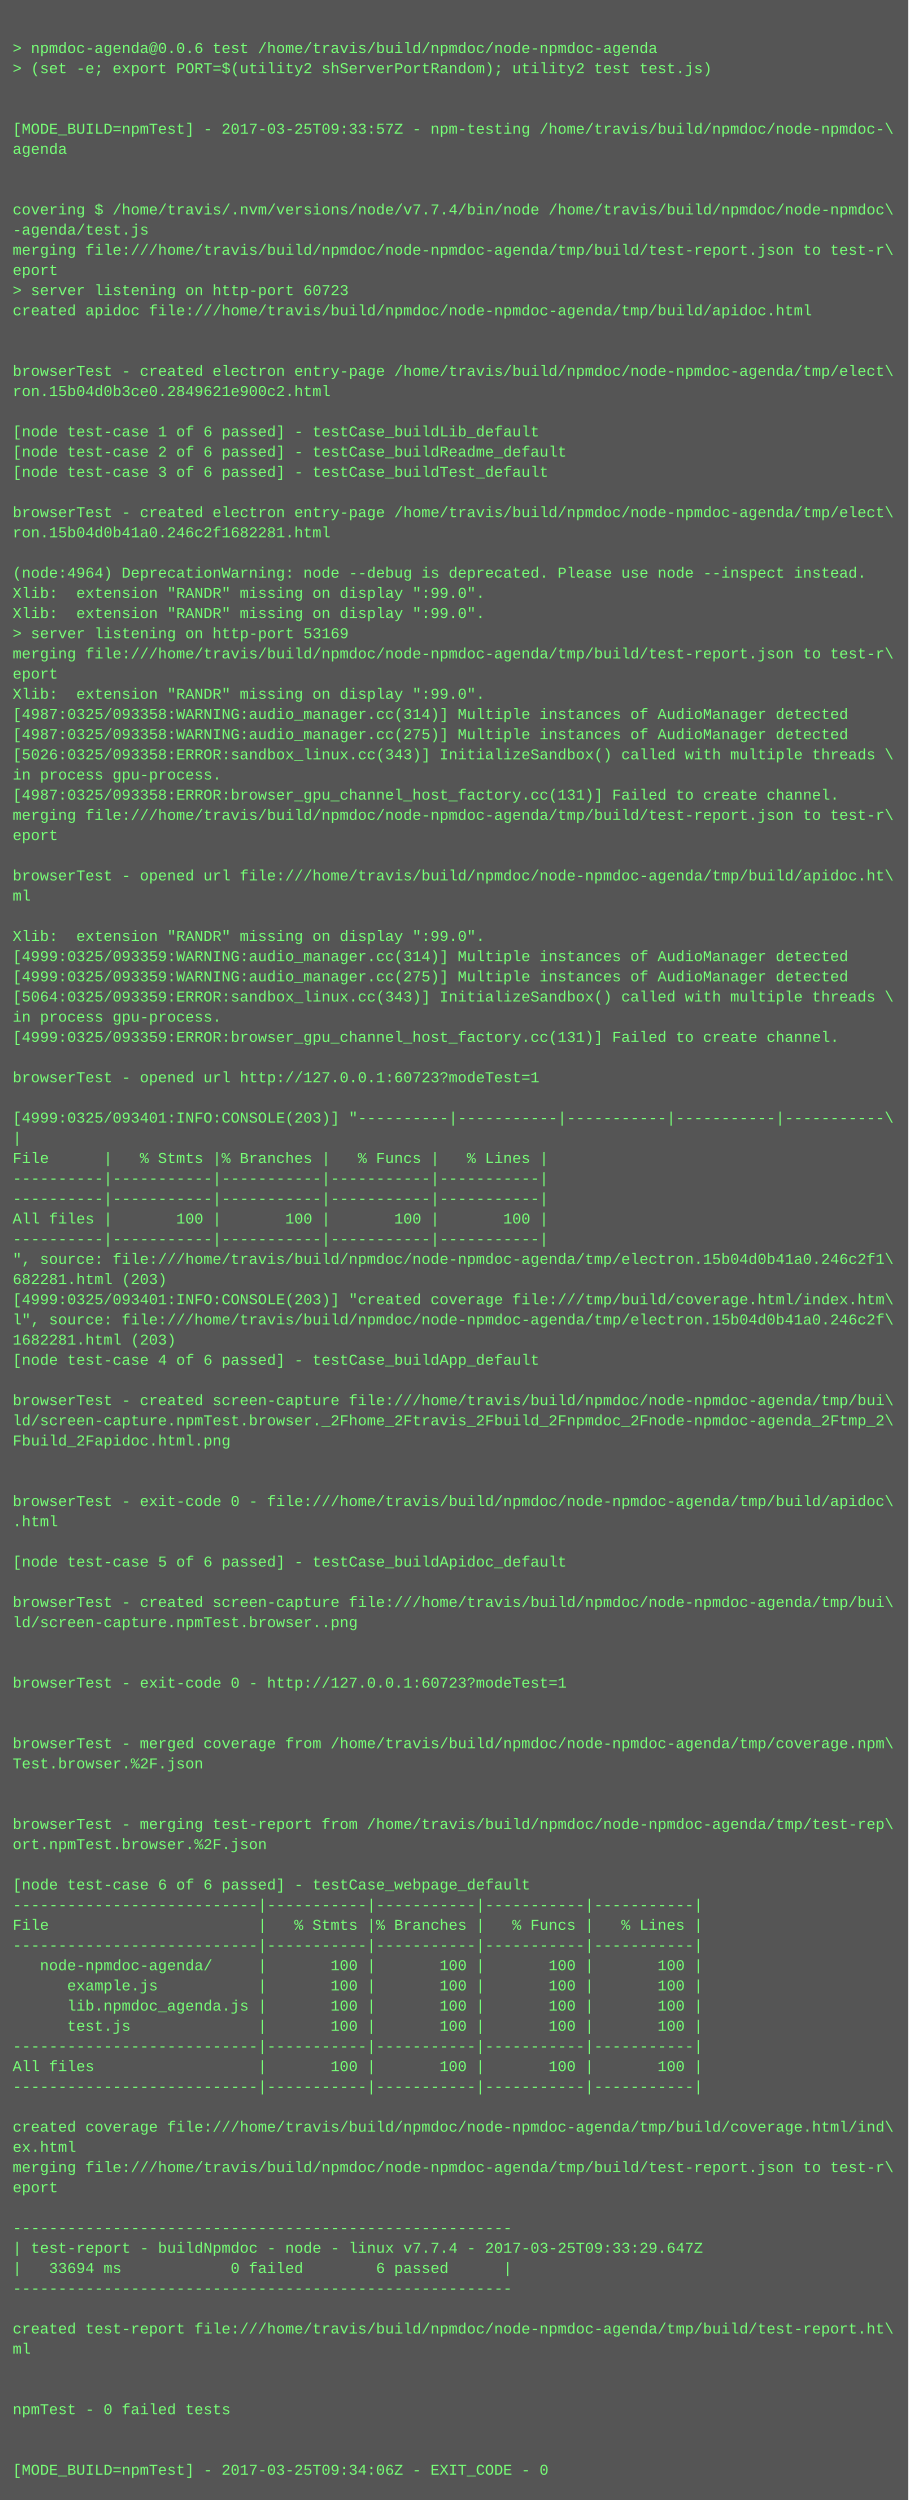
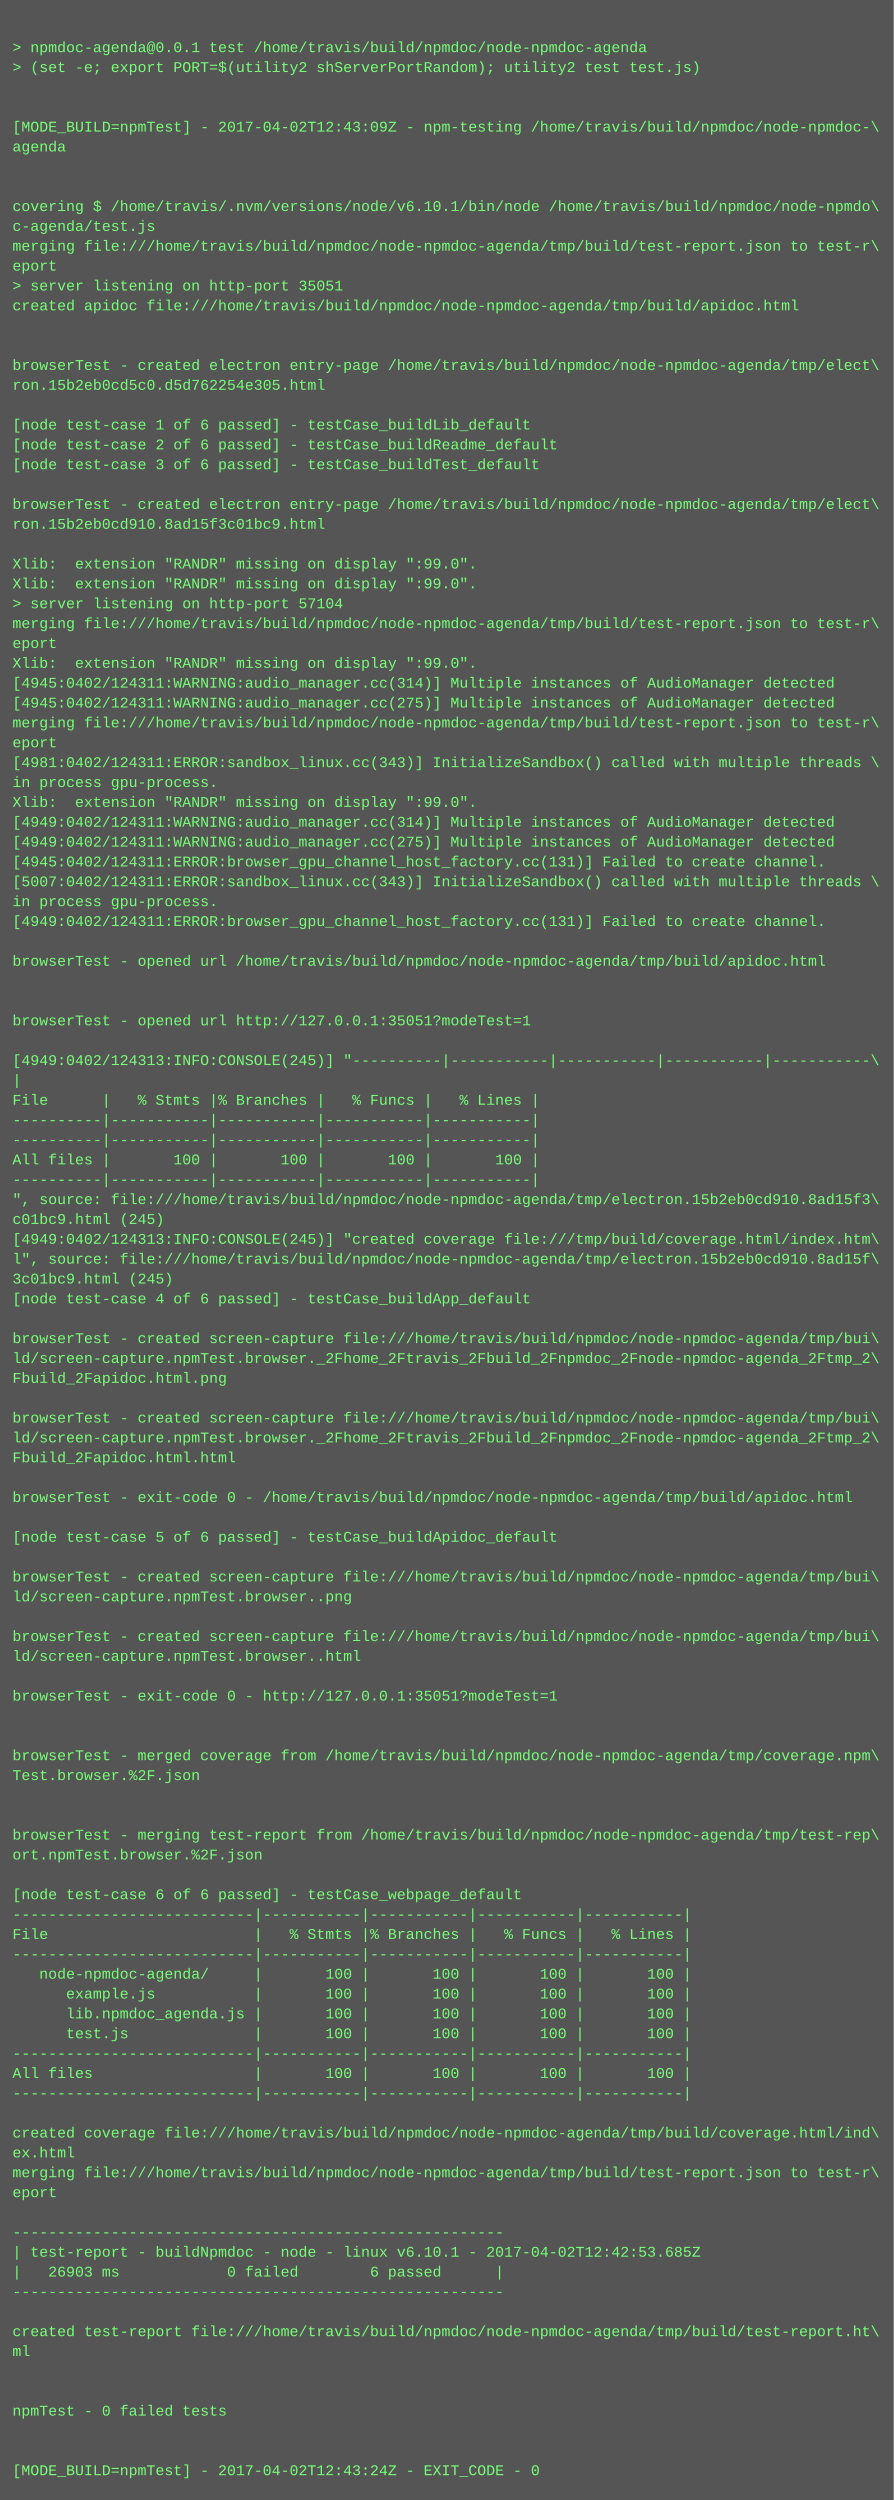
- <svg xmlns="http://www.w3.org/2000/svg" height="1982" width="720">
-   <rect height="1982" fill="#555" width="720" />
+ <svg xmlns="http://www.w3.org/2000/svg" height="2014" width="720">
+   <rect height="2014" fill="#555" width="720" />
  <text fill="#7f7" font-family="Courier New" font-size="12" xml:space="preserve">
    <tspan x="10" y="26" />
-     <tspan x="10" y="42">&gt; npmdoc-agenda@0.0.6 test /home/travis/build/npmdoc/node-npmdoc-agenda</tspan>
+     <tspan x="10" y="42">&gt; npmdoc-agenda@0.0.1 test /home/travis/build/npmdoc/node-npmdoc-agenda</tspan>
    <tspan x="10" y="58">&gt; (set -e; export PORT=$(utility2 shServerPortRandom); utility2 test test.js)</tspan>
    <tspan x="10" y="74" />
    <tspan x="10" y="90" />
-     <tspan x="10" y="106">[MODE_BUILD=npmTest] - 2017-03-25T09:33:57Z - npm-testing /home/travis/build/npmdoc/node-npmdoc-\</tspan>
+     <tspan x="10" y="106">[MODE_BUILD=npmTest] - 2017-04-02T12:43:09Z - npm-testing /home/travis/build/npmdoc/node-npmdoc-\</tspan>
    <tspan x="10" y="122">agenda</tspan>
    <tspan x="10" y="138" />
    <tspan x="10" y="154" />
-     <tspan x="10" y="170">covering $ /home/travis/.nvm/versions/node/v7.7.4/bin/node /home/travis/build/npmdoc/node-npmdoc\</tspan>
-     <tspan x="10" y="186">-agenda/test.js</tspan>
+     <tspan x="10" y="170">covering $ /home/travis/.nvm/versions/node/v6.10.1/bin/node /home/travis/build/npmdoc/node-npmdo\</tspan>
+     <tspan x="10" y="186">c-agenda/test.js</tspan>
    <tspan x="10" y="202">merging file:///home/travis/build/npmdoc/node-npmdoc-agenda/tmp/build/test-report.json to test-r\</tspan>
    <tspan x="10" y="218">eport</tspan>
-     <tspan x="10" y="234">&gt; server listening on http-port 60723</tspan>
+     <tspan x="10" y="234">&gt; server listening on http-port 35051</tspan>
    <tspan x="10" y="250">created apidoc file:///home/travis/build/npmdoc/node-npmdoc-agenda/tmp/build/apidoc.html</tspan>
    <tspan x="10" y="266" />
    <tspan x="10" y="282" />
    <tspan x="10" y="298">browserTest - created electron entry-page /home/travis/build/npmdoc/node-npmdoc-agenda/tmp/elect\</tspan>
-     <tspan x="10" y="314">ron.15b04d0b3ce0.2849621e900c2.html</tspan>
+     <tspan x="10" y="314">ron.15b2eb0cd5c0.d5d762254e305.html</tspan>
    <tspan x="10" y="330" />
    <tspan x="10" y="346">[node test-case 1 of 6 passed] - testCase_buildLib_default</tspan>
    <tspan x="10" y="362">[node test-case 2 of 6 passed] - testCase_buildReadme_default</tspan>
    <tspan x="10" y="378">[node test-case 3 of 6 passed] - testCase_buildTest_default</tspan>
    <tspan x="10" y="394" />
    <tspan x="10" y="410">browserTest - created electron entry-page /home/travis/build/npmdoc/node-npmdoc-agenda/tmp/elect\</tspan>
-     <tspan x="10" y="426">ron.15b04d0b41a0.246c2f1682281.html</tspan>
+     <tspan x="10" y="426">ron.15b2eb0cd910.8ad15f3c01bc9.html</tspan>
    <tspan x="10" y="442" />
-     <tspan x="10" y="458">(node:4964) DeprecationWarning: node --debug is deprecated. Please use node --inspect instead.</tspan>
+     <tspan x="10" y="458">Xlib:  extension "RANDR" missing on display ":99.0".</tspan>
    <tspan x="10" y="474">Xlib:  extension "RANDR" missing on display ":99.0".</tspan>
-     <tspan x="10" y="490">Xlib:  extension "RANDR" missing on display ":99.0".</tspan>
-     <tspan x="10" y="506">&gt; server listening on http-port 53169</tspan>
-     <tspan x="10" y="522">merging file:///home/travis/build/npmdoc/node-npmdoc-agenda/tmp/build/test-report.json to test-r\</tspan>
-     <tspan x="10" y="538">eport</tspan>
-     <tspan x="10" y="554">Xlib:  extension "RANDR" missing on display ":99.0".</tspan>
-     <tspan x="10" y="570">[4987:0325/093358:WARNING:audio_manager.cc(314)] Multiple instances of AudioManager detected</tspan>
-     <tspan x="10" y="586">[4987:0325/093358:WARNING:audio_manager.cc(275)] Multiple instances of AudioManager detected</tspan>
-     <tspan x="10" y="602">[5026:0325/093358:ERROR:sandbox_linux.cc(343)] InitializeSandbox() called with multiple threads \</tspan>
-     <tspan x="10" y="618">in process gpu-process. </tspan>
-     <tspan x="10" y="634">[4987:0325/093358:ERROR:browser_gpu_channel_host_factory.cc(131)] Failed to create channel.</tspan>
-     <tspan x="10" y="650">merging file:///home/travis/build/npmdoc/node-npmdoc-agenda/tmp/build/test-report.json to test-r\</tspan>
-     <tspan x="10" y="666">eport</tspan>
-     <tspan x="10" y="682" />
-     <tspan x="10" y="698">browserTest - opened url file:///home/travis/build/npmdoc/node-npmdoc-agenda/tmp/build/apidoc.ht\</tspan>
-     <tspan x="10" y="714">ml</tspan>
-     <tspan x="10" y="730" />
-     <tspan x="10" y="746">Xlib:  extension "RANDR" missing on display ":99.0".</tspan>
-     <tspan x="10" y="762">[4999:0325/093359:WARNING:audio_manager.cc(314)] Multiple instances of AudioManager detected</tspan>
-     <tspan x="10" y="778">[4999:0325/093359:WARNING:audio_manager.cc(275)] Multiple instances of AudioManager detected</tspan>
-     <tspan x="10" y="794">[5064:0325/093359:ERROR:sandbox_linux.cc(343)] InitializeSandbox() called with multiple threads \</tspan>
-     <tspan x="10" y="810">in process gpu-process. </tspan>
-     <tspan x="10" y="826">[4999:0325/093359:ERROR:browser_gpu_channel_host_factory.cc(131)] Failed to create channel.</tspan>
+     <tspan x="10" y="490">&gt; server listening on http-port 57104</tspan>
+     <tspan x="10" y="506">merging file:///home/travis/build/npmdoc/node-npmdoc-agenda/tmp/build/test-report.json to test-r\</tspan>
+     <tspan x="10" y="522">eport</tspan>
+     <tspan x="10" y="538">Xlib:  extension "RANDR" missing on display ":99.0".</tspan>
+     <tspan x="10" y="554">[4945:0402/124311:WARNING:audio_manager.cc(314)] Multiple instances of AudioManager detected</tspan>
+     <tspan x="10" y="570">[4945:0402/124311:WARNING:audio_manager.cc(275)] Multiple instances of AudioManager detected</tspan>
+     <tspan x="10" y="586">merging file:///home/travis/build/npmdoc/node-npmdoc-agenda/tmp/build/test-report.json to test-r\</tspan>
+     <tspan x="10" y="602">eport</tspan>
+     <tspan x="10" y="618">[4981:0402/124311:ERROR:sandbox_linux.cc(343)] InitializeSandbox() called with multiple threads \</tspan>
+     <tspan x="10" y="634">in process gpu-process. </tspan>
+     <tspan x="10" y="650">Xlib:  extension "RANDR" missing on display ":99.0".</tspan>
+     <tspan x="10" y="666">[4949:0402/124311:WARNING:audio_manager.cc(314)] Multiple instances of AudioManager detected</tspan>
+     <tspan x="10" y="682">[4949:0402/124311:WARNING:audio_manager.cc(275)] Multiple instances of AudioManager detected</tspan>
+     <tspan x="10" y="698">[4945:0402/124311:ERROR:browser_gpu_channel_host_factory.cc(131)] Failed to create channel.</tspan>
+     <tspan x="10" y="714">[5007:0402/124311:ERROR:sandbox_linux.cc(343)] InitializeSandbox() called with multiple threads \</tspan>
+     <tspan x="10" y="730">in process gpu-process. </tspan>
+     <tspan x="10" y="746">[4949:0402/124311:ERROR:browser_gpu_channel_host_factory.cc(131)] Failed to create channel.</tspan>
+     <tspan x="10" y="762" />
+     <tspan x="10" y="778">browserTest - opened url /home/travis/build/npmdoc/node-npmdoc-agenda/tmp/build/apidoc.html</tspan>
+     <tspan x="10" y="794" />
+     <tspan x="10" y="810" />
+     <tspan x="10" y="826">browserTest - opened url http://127.0.0.1:35051?modeTest=1</tspan>
    <tspan x="10" y="842" />
-     <tspan x="10" y="858">browserTest - opened url http://127.0.0.1:60723?modeTest=1</tspan>
-     <tspan x="10" y="874" />
-     <tspan x="10" y="890">[4999:0325/093401:INFO:CONSOLE(203)] "----------|-----------|-----------|-----------|-----------\</tspan>
-     <tspan x="10" y="906">|</tspan>
-     <tspan x="10" y="922">File      |   % Stmts |% Branches |   % Funcs |   % Lines |</tspan>
-     <tspan x="10" y="938">----------|-----------|-----------|-----------|-----------|</tspan>
+     <tspan x="10" y="858">[4949:0402/124313:INFO:CONSOLE(245)] "----------|-----------|-----------|-----------|-----------\</tspan>
+     <tspan x="10" y="874">|</tspan>
+     <tspan x="10" y="890">File      |   % Stmts |% Branches |   % Funcs |   % Lines |</tspan>
+     <tspan x="10" y="906">----------|-----------|-----------|-----------|-----------|</tspan>
+     <tspan x="10" y="922">----------|-----------|-----------|-----------|-----------|</tspan>
+     <tspan x="10" y="938">All files |       100 |       100 |       100 |       100 |</tspan>
    <tspan x="10" y="954">----------|-----------|-----------|-----------|-----------|</tspan>
-     <tspan x="10" y="970">All files |       100 |       100 |       100 |       100 |</tspan>
-     <tspan x="10" y="986">----------|-----------|-----------|-----------|-----------|</tspan>
-     <tspan x="10" y="1002">", source: file:///home/travis/build/npmdoc/node-npmdoc-agenda/tmp/electron.15b04d0b41a0.246c2f1\</tspan>
-     <tspan x="10" y="1018">682281.html (203)</tspan>
-     <tspan x="10" y="1034">[4999:0325/093401:INFO:CONSOLE(203)] "created coverage file:///tmp/build/coverage.html/index.htm\</tspan>
-     <tspan x="10" y="1050">l", source: file:///home/travis/build/npmdoc/node-npmdoc-agenda/tmp/electron.15b04d0b41a0.246c2f\</tspan>
-     <tspan x="10" y="1066">1682281.html (203)</tspan>
-     <tspan x="10" y="1082">[node test-case 4 of 6 passed] - testCase_buildApp_default</tspan>
-     <tspan x="10" y="1098" />
-     <tspan x="10" y="1114">browserTest - created screen-capture file:///home/travis/build/npmdoc/node-npmdoc-agenda/tmp/bui\</tspan>
-     <tspan x="10" y="1130">ld/screen-capture.npmTest.browser._2Fhome_2Ftravis_2Fbuild_2Fnpmdoc_2Fnode-npmdoc-agenda_2Ftmp_2\</tspan>
-     <tspan x="10" y="1146">Fbuild_2Fapidoc.html.png</tspan>
-     <tspan x="10" y="1162" />
-     <tspan x="10" y="1178" />
-     <tspan x="10" y="1194">browserTest - exit-code 0 - file:///home/travis/build/npmdoc/node-npmdoc-agenda/tmp/build/apidoc\</tspan>
-     <tspan x="10" y="1210">.html</tspan>
+     <tspan x="10" y="970">", source: file:///home/travis/build/npmdoc/node-npmdoc-agenda/tmp/electron.15b2eb0cd910.8ad15f3\</tspan>
+     <tspan x="10" y="986">c01bc9.html (245)</tspan>
+     <tspan x="10" y="1002">[4949:0402/124313:INFO:CONSOLE(245)] "created coverage file:///tmp/build/coverage.html/index.htm\</tspan>
+     <tspan x="10" y="1018">l", source: file:///home/travis/build/npmdoc/node-npmdoc-agenda/tmp/electron.15b2eb0cd910.8ad15f\</tspan>
+     <tspan x="10" y="1034">3c01bc9.html (245)</tspan>
+     <tspan x="10" y="1050">[node test-case 4 of 6 passed] - testCase_buildApp_default</tspan>
+     <tspan x="10" y="1066" />
+     <tspan x="10" y="1082">browserTest - created screen-capture file:///home/travis/build/npmdoc/node-npmdoc-agenda/tmp/bui\</tspan>
+     <tspan x="10" y="1098">ld/screen-capture.npmTest.browser._2Fhome_2Ftravis_2Fbuild_2Fnpmdoc_2Fnode-npmdoc-agenda_2Ftmp_2\</tspan>
+     <tspan x="10" y="1114">Fbuild_2Fapidoc.html.png</tspan>
+     <tspan x="10" y="1130" />
+     <tspan x="10" y="1146">browserTest - created screen-capture file:///home/travis/build/npmdoc/node-npmdoc-agenda/tmp/bui\</tspan>
+     <tspan x="10" y="1162">ld/screen-capture.npmTest.browser._2Fhome_2Ftravis_2Fbuild_2Fnpmdoc_2Fnode-npmdoc-agenda_2Ftmp_2\</tspan>
+     <tspan x="10" y="1178">Fbuild_2Fapidoc.html.html</tspan>
+     <tspan x="10" y="1194" />
+     <tspan x="10" y="1210">browserTest - exit-code 0 - /home/travis/build/npmdoc/node-npmdoc-agenda/tmp/build/apidoc.html</tspan>
    <tspan x="10" y="1226" />
    <tspan x="10" y="1242">[node test-case 5 of 6 passed] - testCase_buildApidoc_default</tspan>
    <tspan x="10" y="1258" />
    <tspan x="10" y="1274">browserTest - created screen-capture file:///home/travis/build/npmdoc/node-npmdoc-agenda/tmp/bui\</tspan>
    <tspan x="10" y="1290">ld/screen-capture.npmTest.browser..png</tspan>
    <tspan x="10" y="1306" />
-     <tspan x="10" y="1322" />
-     <tspan x="10" y="1338">browserTest - exit-code 0 - http://127.0.0.1:60723?modeTest=1</tspan>
+     <tspan x="10" y="1322">browserTest - created screen-capture file:///home/travis/build/npmdoc/node-npmdoc-agenda/tmp/bui\</tspan>
+     <tspan x="10" y="1338">ld/screen-capture.npmTest.browser..html</tspan>
    <tspan x="10" y="1354" />
-     <tspan x="10" y="1370" />
-     <tspan x="10" y="1386">browserTest - merged coverage from /home/travis/build/npmdoc/node-npmdoc-agenda/tmp/coverage.npm\</tspan>
-     <tspan x="10" y="1402">Test.browser.%2F.json</tspan>
-     <tspan x="10" y="1418" />
-     <tspan x="10" y="1434" />
-     <tspan x="10" y="1450">browserTest - merging test-report from /home/travis/build/npmdoc/node-npmdoc-agenda/tmp/test-rep\</tspan>
-     <tspan x="10" y="1466">ort.npmTest.browser.%2F.json</tspan>
-     <tspan x="10" y="1482" />
-     <tspan x="10" y="1498">[node test-case 6 of 6 passed] - testCase_webpage_default</tspan>
-     <tspan x="10" y="1514">---------------------------|-----------|-----------|-----------|-----------|</tspan>
-     <tspan x="10" y="1530">File                       |   % Stmts |% Branches |   % Funcs |   % Lines |</tspan>
+     <tspan x="10" y="1370">browserTest - exit-code 0 - http://127.0.0.1:35051?modeTest=1</tspan>
+     <tspan x="10" y="1386" />
+     <tspan x="10" y="1402" />
+     <tspan x="10" y="1418">browserTest - merged coverage from /home/travis/build/npmdoc/node-npmdoc-agenda/tmp/coverage.npm\</tspan>
+     <tspan x="10" y="1434">Test.browser.%2F.json</tspan>
+     <tspan x="10" y="1450" />
+     <tspan x="10" y="1466" />
+     <tspan x="10" y="1482">browserTest - merging test-report from /home/travis/build/npmdoc/node-npmdoc-agenda/tmp/test-rep\</tspan>
+     <tspan x="10" y="1498">ort.npmTest.browser.%2F.json</tspan>
+     <tspan x="10" y="1514" />
+     <tspan x="10" y="1530">[node test-case 6 of 6 passed] - testCase_webpage_default</tspan>
    <tspan x="10" y="1546">---------------------------|-----------|-----------|-----------|-----------|</tspan>
-     <tspan x="10" y="1562">   node-npmdoc-agenda/     |       100 |       100 |       100 |       100 |</tspan>
-     <tspan x="10" y="1578">      example.js           |       100 |       100 |       100 |       100 |</tspan>
-     <tspan x="10" y="1594">      lib.npmdoc_agenda.js |       100 |       100 |       100 |       100 |</tspan>
-     <tspan x="10" y="1610">      test.js              |       100 |       100 |       100 |       100 |</tspan>
-     <tspan x="10" y="1626">---------------------------|-----------|-----------|-----------|-----------|</tspan>
-     <tspan x="10" y="1642">All files                  |       100 |       100 |       100 |       100 |</tspan>
+     <tspan x="10" y="1562">File                       |   % Stmts |% Branches |   % Funcs |   % Lines |</tspan>
+     <tspan x="10" y="1578">---------------------------|-----------|-----------|-----------|-----------|</tspan>
+     <tspan x="10" y="1594">   node-npmdoc-agenda/     |       100 |       100 |       100 |       100 |</tspan>
+     <tspan x="10" y="1610">      example.js           |       100 |       100 |       100 |       100 |</tspan>
+     <tspan x="10" y="1626">      lib.npmdoc_agenda.js |       100 |       100 |       100 |       100 |</tspan>
+     <tspan x="10" y="1642">      test.js              |       100 |       100 |       100 |       100 |</tspan>
    <tspan x="10" y="1658">---------------------------|-----------|-----------|-----------|-----------|</tspan>
-     <tspan x="10" y="1674" />
-     <tspan x="10" y="1690">created coverage file:///home/travis/build/npmdoc/node-npmdoc-agenda/tmp/build/coverage.html/ind\</tspan>
-     <tspan x="10" y="1706">ex.html</tspan>
-     <tspan x="10" y="1722">merging file:///home/travis/build/npmdoc/node-npmdoc-agenda/tmp/build/test-report.json to test-r\</tspan>
-     <tspan x="10" y="1738">eport</tspan>
-     <tspan x="10" y="1754" />
-     <tspan x="10" y="1770">-------------------------------------------------------</tspan>
-     <tspan x="10" y="1786">| test-report - buildNpmdoc - node - linux v7.7.4 - 2017-03-25T09:33:29.647Z</tspan>
-     <tspan x="10" y="1802">|   33694 ms            0 failed        6 passed      |</tspan>
-     <tspan x="10" y="1818">-------------------------------------------------------</tspan>
-     <tspan x="10" y="1834" />
-     <tspan x="10" y="1850">created test-report file:///home/travis/build/npmdoc/node-npmdoc-agenda/tmp/build/test-report.ht\</tspan>
-     <tspan x="10" y="1866">ml</tspan>
-     <tspan x="10" y="1882" />
-     <tspan x="10" y="1898" />
-     <tspan x="10" y="1914">npmTest - 0 failed tests</tspan>
+     <tspan x="10" y="1674">All files                  |       100 |       100 |       100 |       100 |</tspan>
+     <tspan x="10" y="1690">---------------------------|-----------|-----------|-----------|-----------|</tspan>
+     <tspan x="10" y="1706" />
+     <tspan x="10" y="1722">created coverage file:///home/travis/build/npmdoc/node-npmdoc-agenda/tmp/build/coverage.html/ind\</tspan>
+     <tspan x="10" y="1738">ex.html</tspan>
+     <tspan x="10" y="1754">merging file:///home/travis/build/npmdoc/node-npmdoc-agenda/tmp/build/test-report.json to test-r\</tspan>
+     <tspan x="10" y="1770">eport</tspan>
+     <tspan x="10" y="1786" />
+     <tspan x="10" y="1802">-------------------------------------------------------</tspan>
+     <tspan x="10" y="1818">| test-report - buildNpmdoc - node - linux v6.10.1 - 2017-04-02T12:42:53.685Z</tspan>
+     <tspan x="10" y="1834">|   26903 ms            0 failed        6 passed      |</tspan>
+     <tspan x="10" y="1850">-------------------------------------------------------</tspan>
+     <tspan x="10" y="1866" />
+     <tspan x="10" y="1882">created test-report file:///home/travis/build/npmdoc/node-npmdoc-agenda/tmp/build/test-report.ht\</tspan>
+     <tspan x="10" y="1898">ml</tspan>
+     <tspan x="10" y="1914" />
    <tspan x="10" y="1930" />
-     <tspan x="10" y="1946" />
-     <tspan x="10" y="1962">[MODE_BUILD=npmTest] - 2017-03-25T09:34:06Z - EXIT_CODE - 0</tspan>
+     <tspan x="10" y="1946">npmTest - 0 failed tests</tspan>
+     <tspan x="10" y="1962" />
+     <tspan x="10" y="1978" />
+     <tspan x="10" y="1994">[MODE_BUILD=npmTest] - 2017-04-02T12:43:24Z - EXIT_CODE - 0</tspan>
  </text>
</svg>
